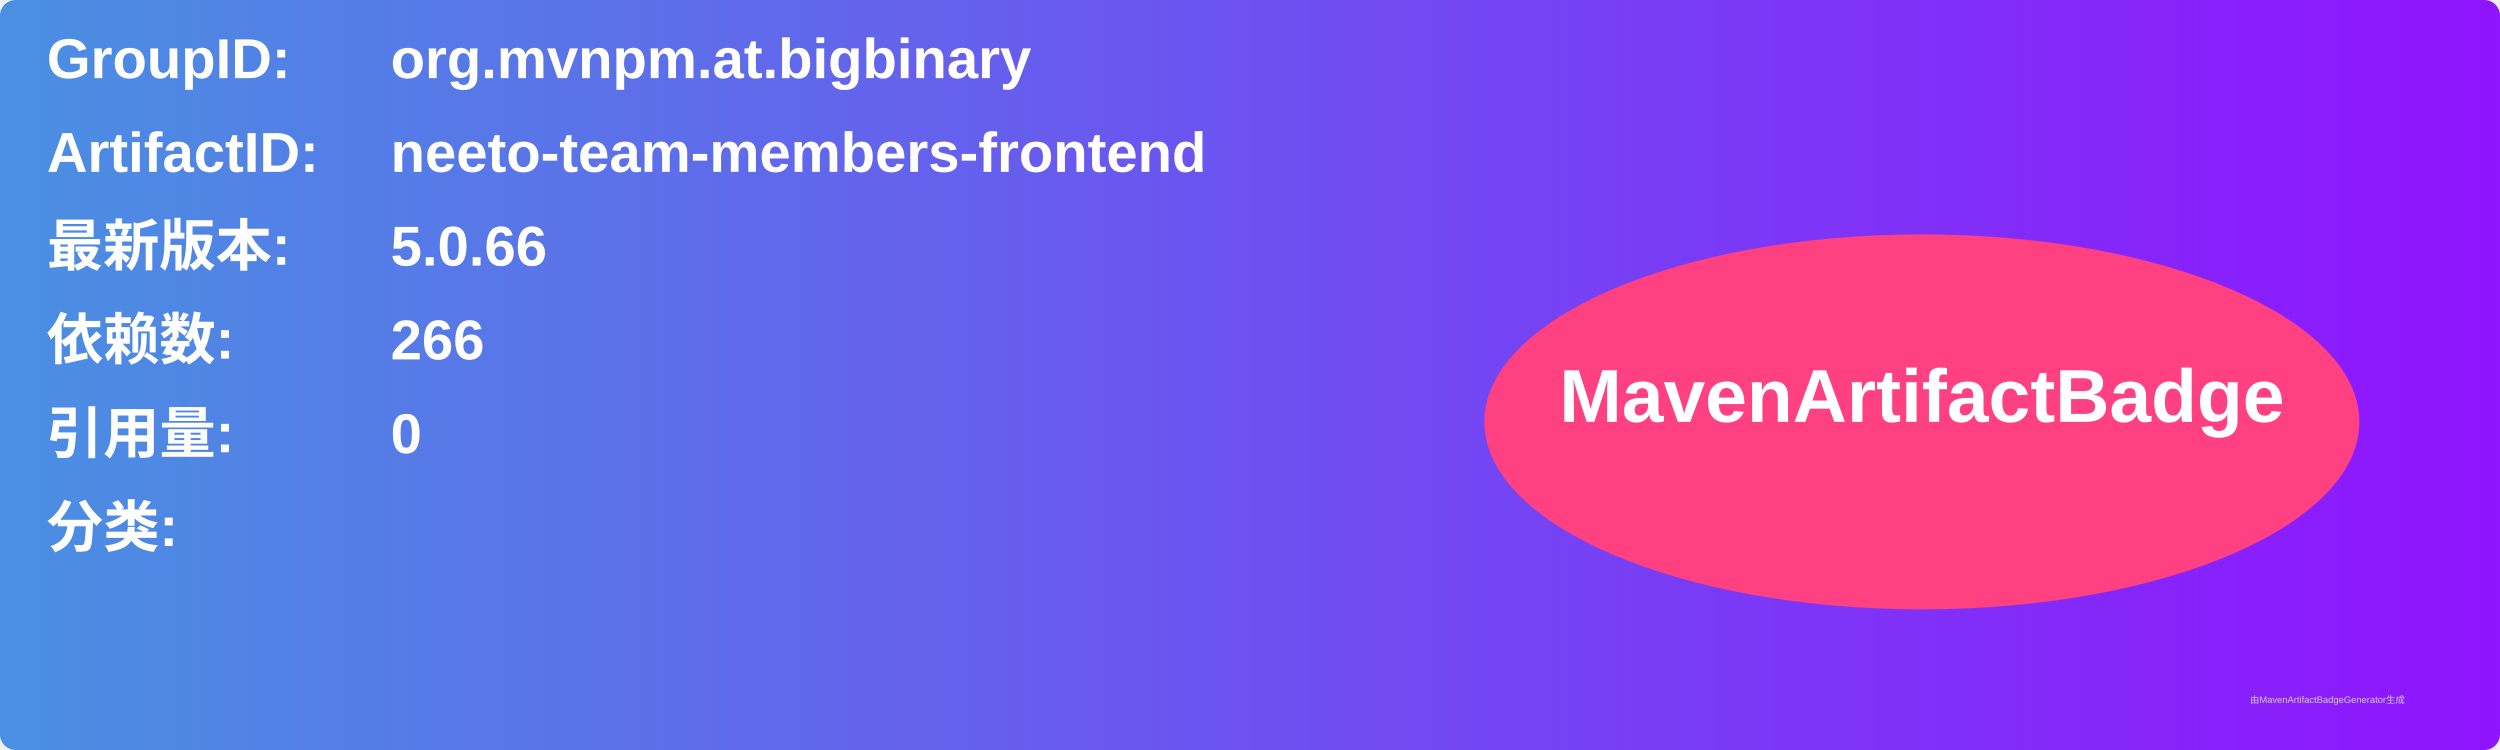
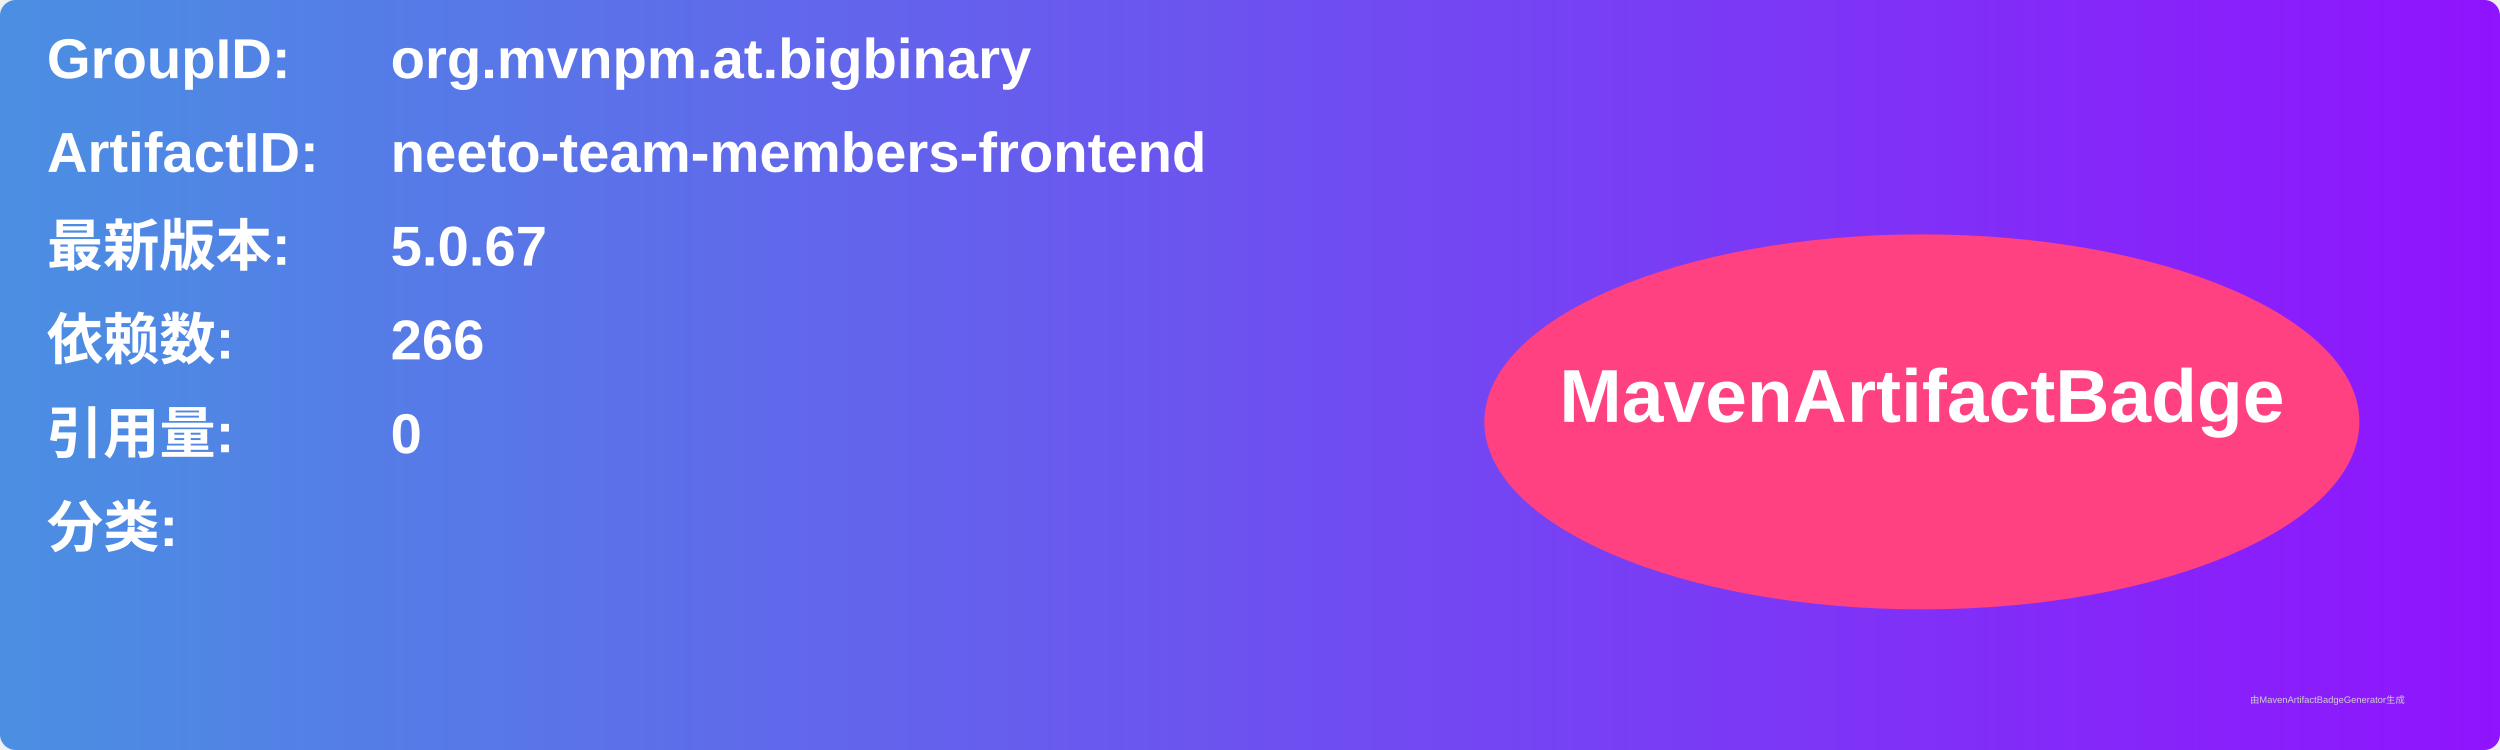
<svg xmlns="http://www.w3.org/2000/svg" width="800" height="240" viewBox="0 0 800 240">
  <linearGradient id="grad" x1="0%" y1="0%" x2="100%" y2="0%">
    <stop offset="0%" stop-color="#4a90e2" />
    <stop offset="100%" stop-color="#9013fe" />
  </linearGradient>
  <rect width="100%" height="100%" rx="5" ry="5" fill="url(#grad)" />
  <g transform="translate(15, 15)">
    <text x="0" y="10" font-family="Arial" font-size="18" fill="white" font-weight="bold" width="260">GroupID:</text>
    <text x="110" y="10" font-family="Arial" font-size="18" fill="white" font-weight="bold" width="460">org.mvnpm.at.bigbinary</text>
    <text x="0" y="40" font-family="Arial" font-size="18" fill="white" font-weight="bold" width="260">ArtifactID:</text>
    <text x="110" y="40" font-family="Arial" font-size="18" fill="white" font-weight="bold" width="460">neeto-team-members-frontend</text>
    <text x="0" y="70" font-family="Arial" font-size="18" fill="white" font-weight="bold">最新版本:</text>
    <text x="110" y="70" font-family="Arial" font-size="18" fill="white" font-weight="bold">
-       <tspan font-weight="bold">5.0.66</tspan>
+       <tspan font-weight="bold">5.0.67</tspan>
    </text>
    <text x="0" y="100" font-family="Arial" font-size="18" fill="white" font-weight="bold">依赖数: </text>
    <text x="110" y="100" font-family="Arial" font-size="18" fill="white">
      <tspan font-weight="bold">266</tspan>
    </text>
    <text x="0" y="130" font-family="Arial" font-size="18" fill="white" font-weight="bold">引用量: </text>
    <text x="110" y="130" font-family="Arial" font-size="18" fill="white">
      <tspan font-weight="bold">0</tspan>
    </text>
    <text x="0" y="160" font-family="Arial" font-size="18" fill="white" font-weight="bold">分类:</text>
    <text x="10" y="190" font-family="Arial" font-size="10" fill="white">
      <tspan font-weight="bold" />
    </text>
    <ellipse cx="600" cy="120" rx="140" ry="60" fill="#ff4081" />
    <text x="600" y="120" text-anchor="middle" font-family="Arial" font-size="24" fill="white" font-weight="bold">MavenArtifactBadge</text>
  </g>
  <text x="720" y="225" font-family="Arial" font-size="3" fill="#d0d0d0">由MavenArtifactBadgeGenerator生成</text>
</svg>
